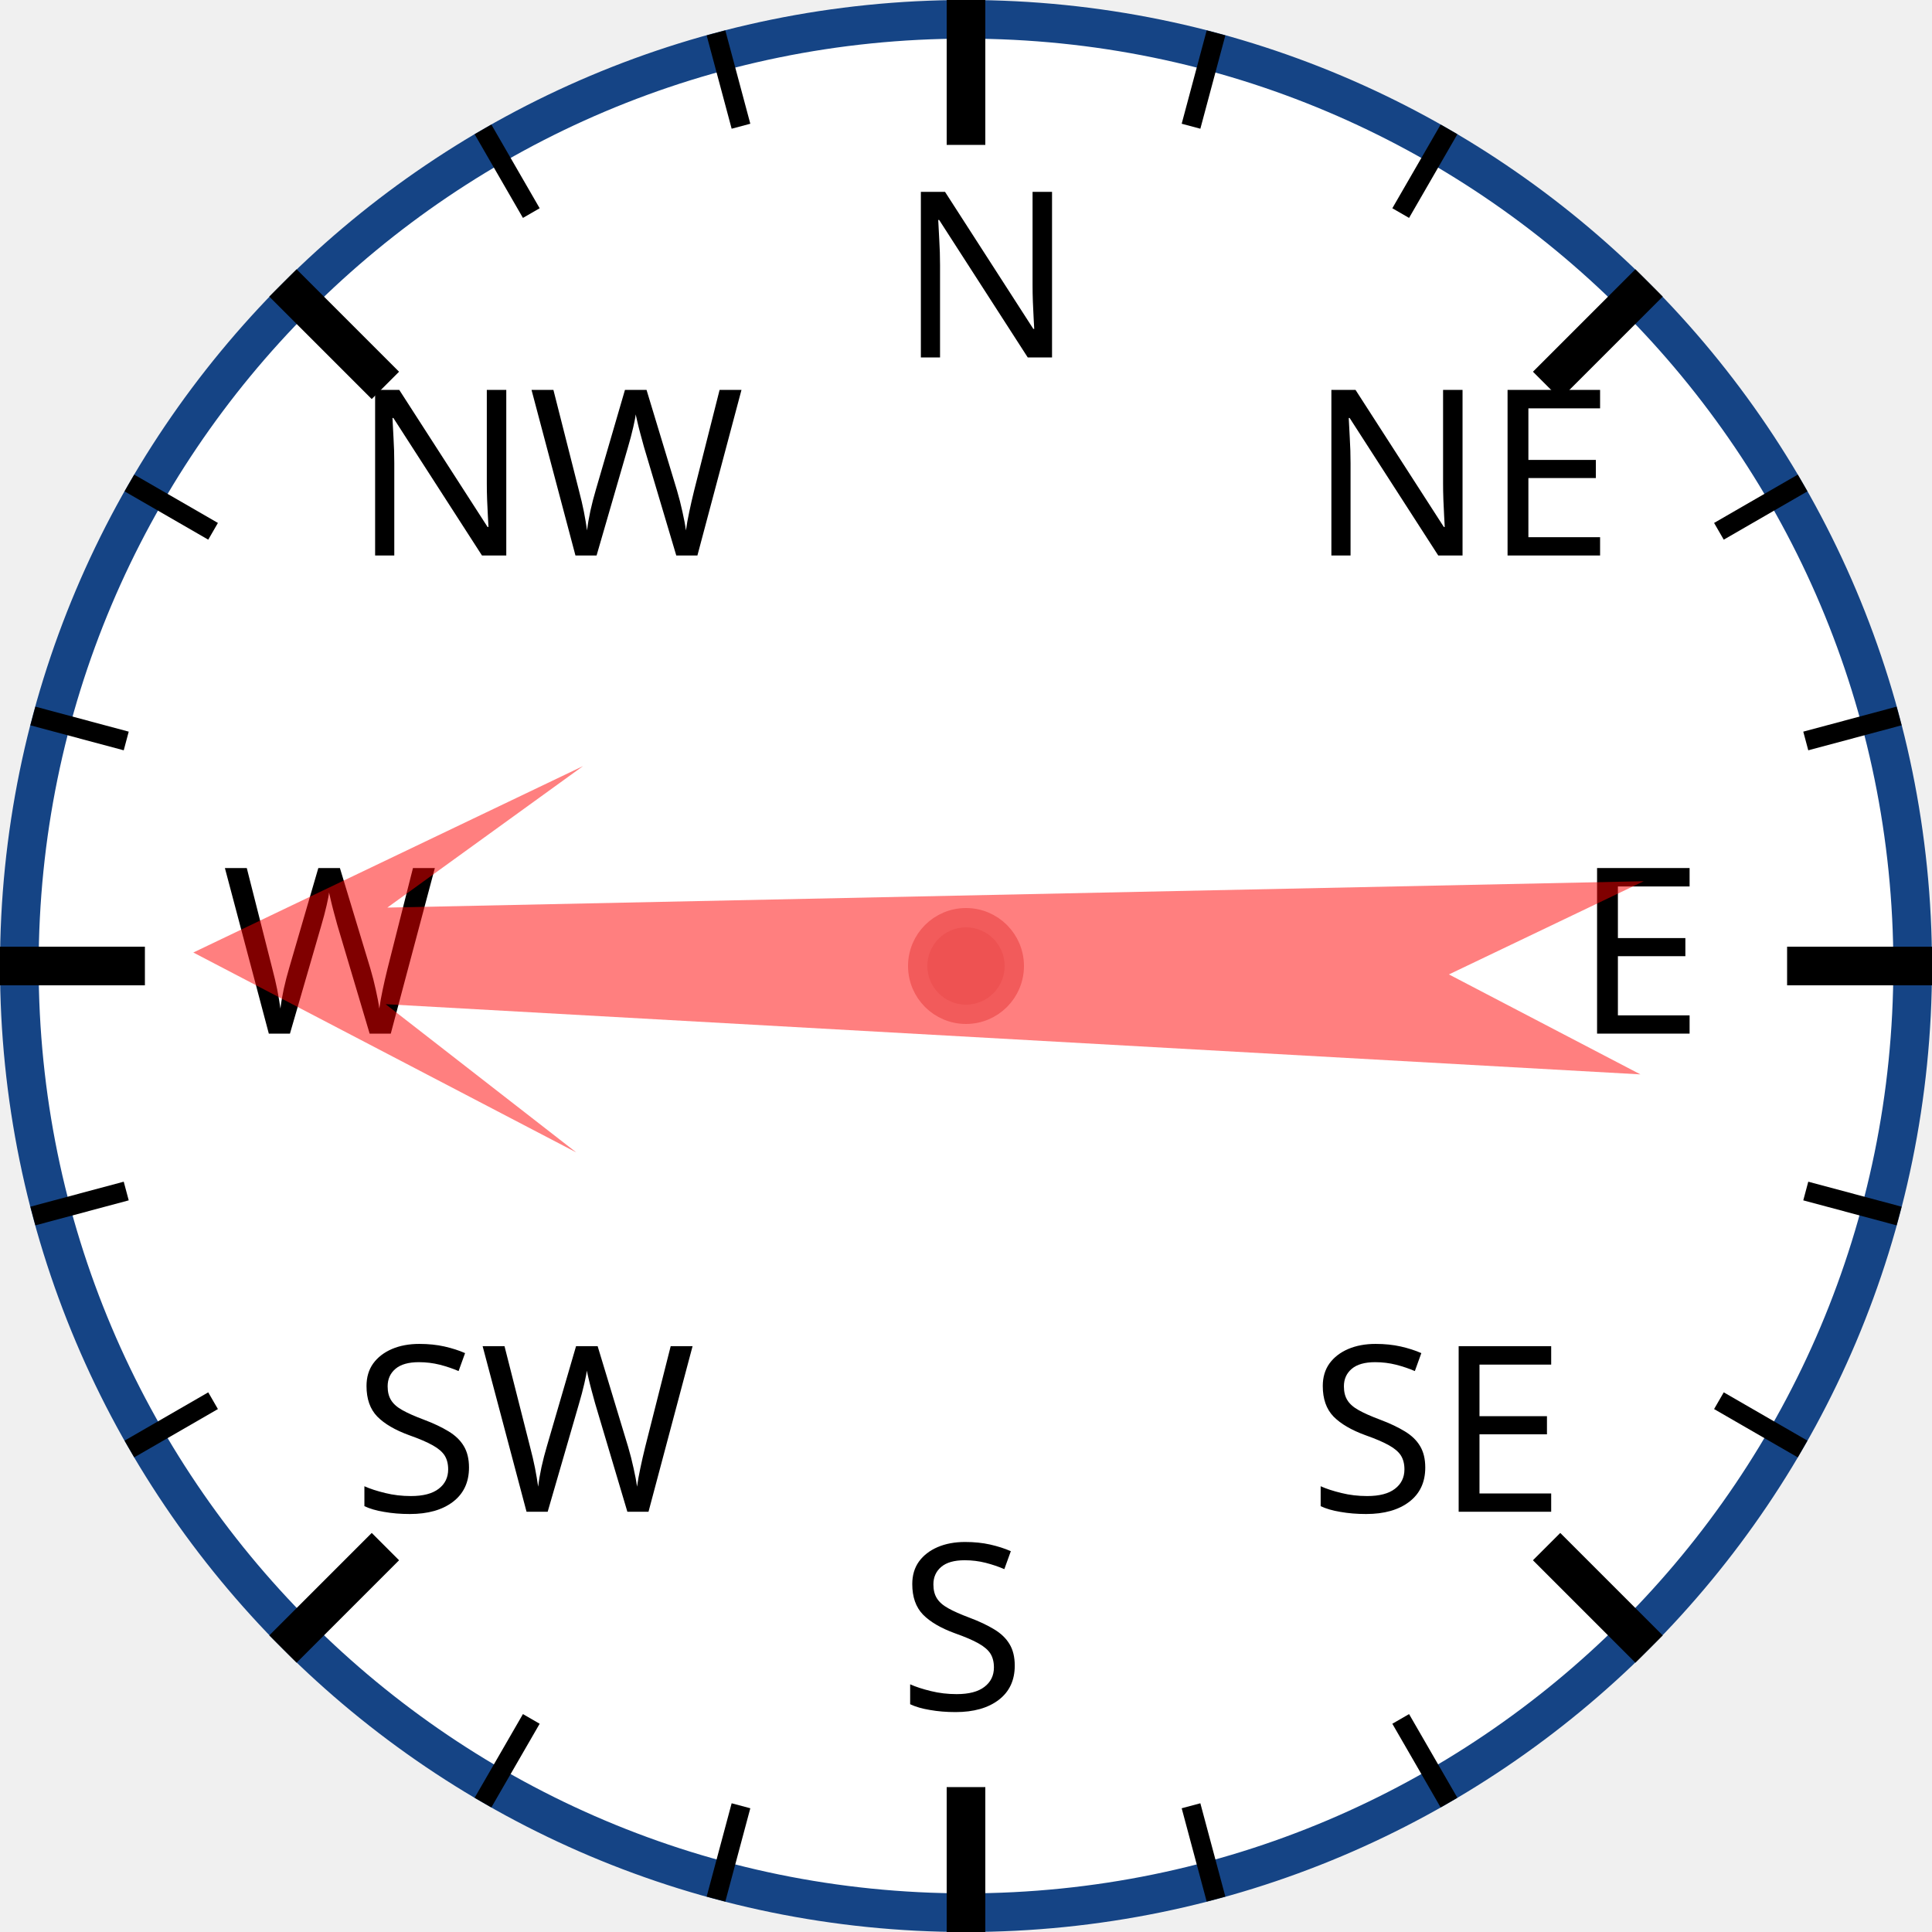
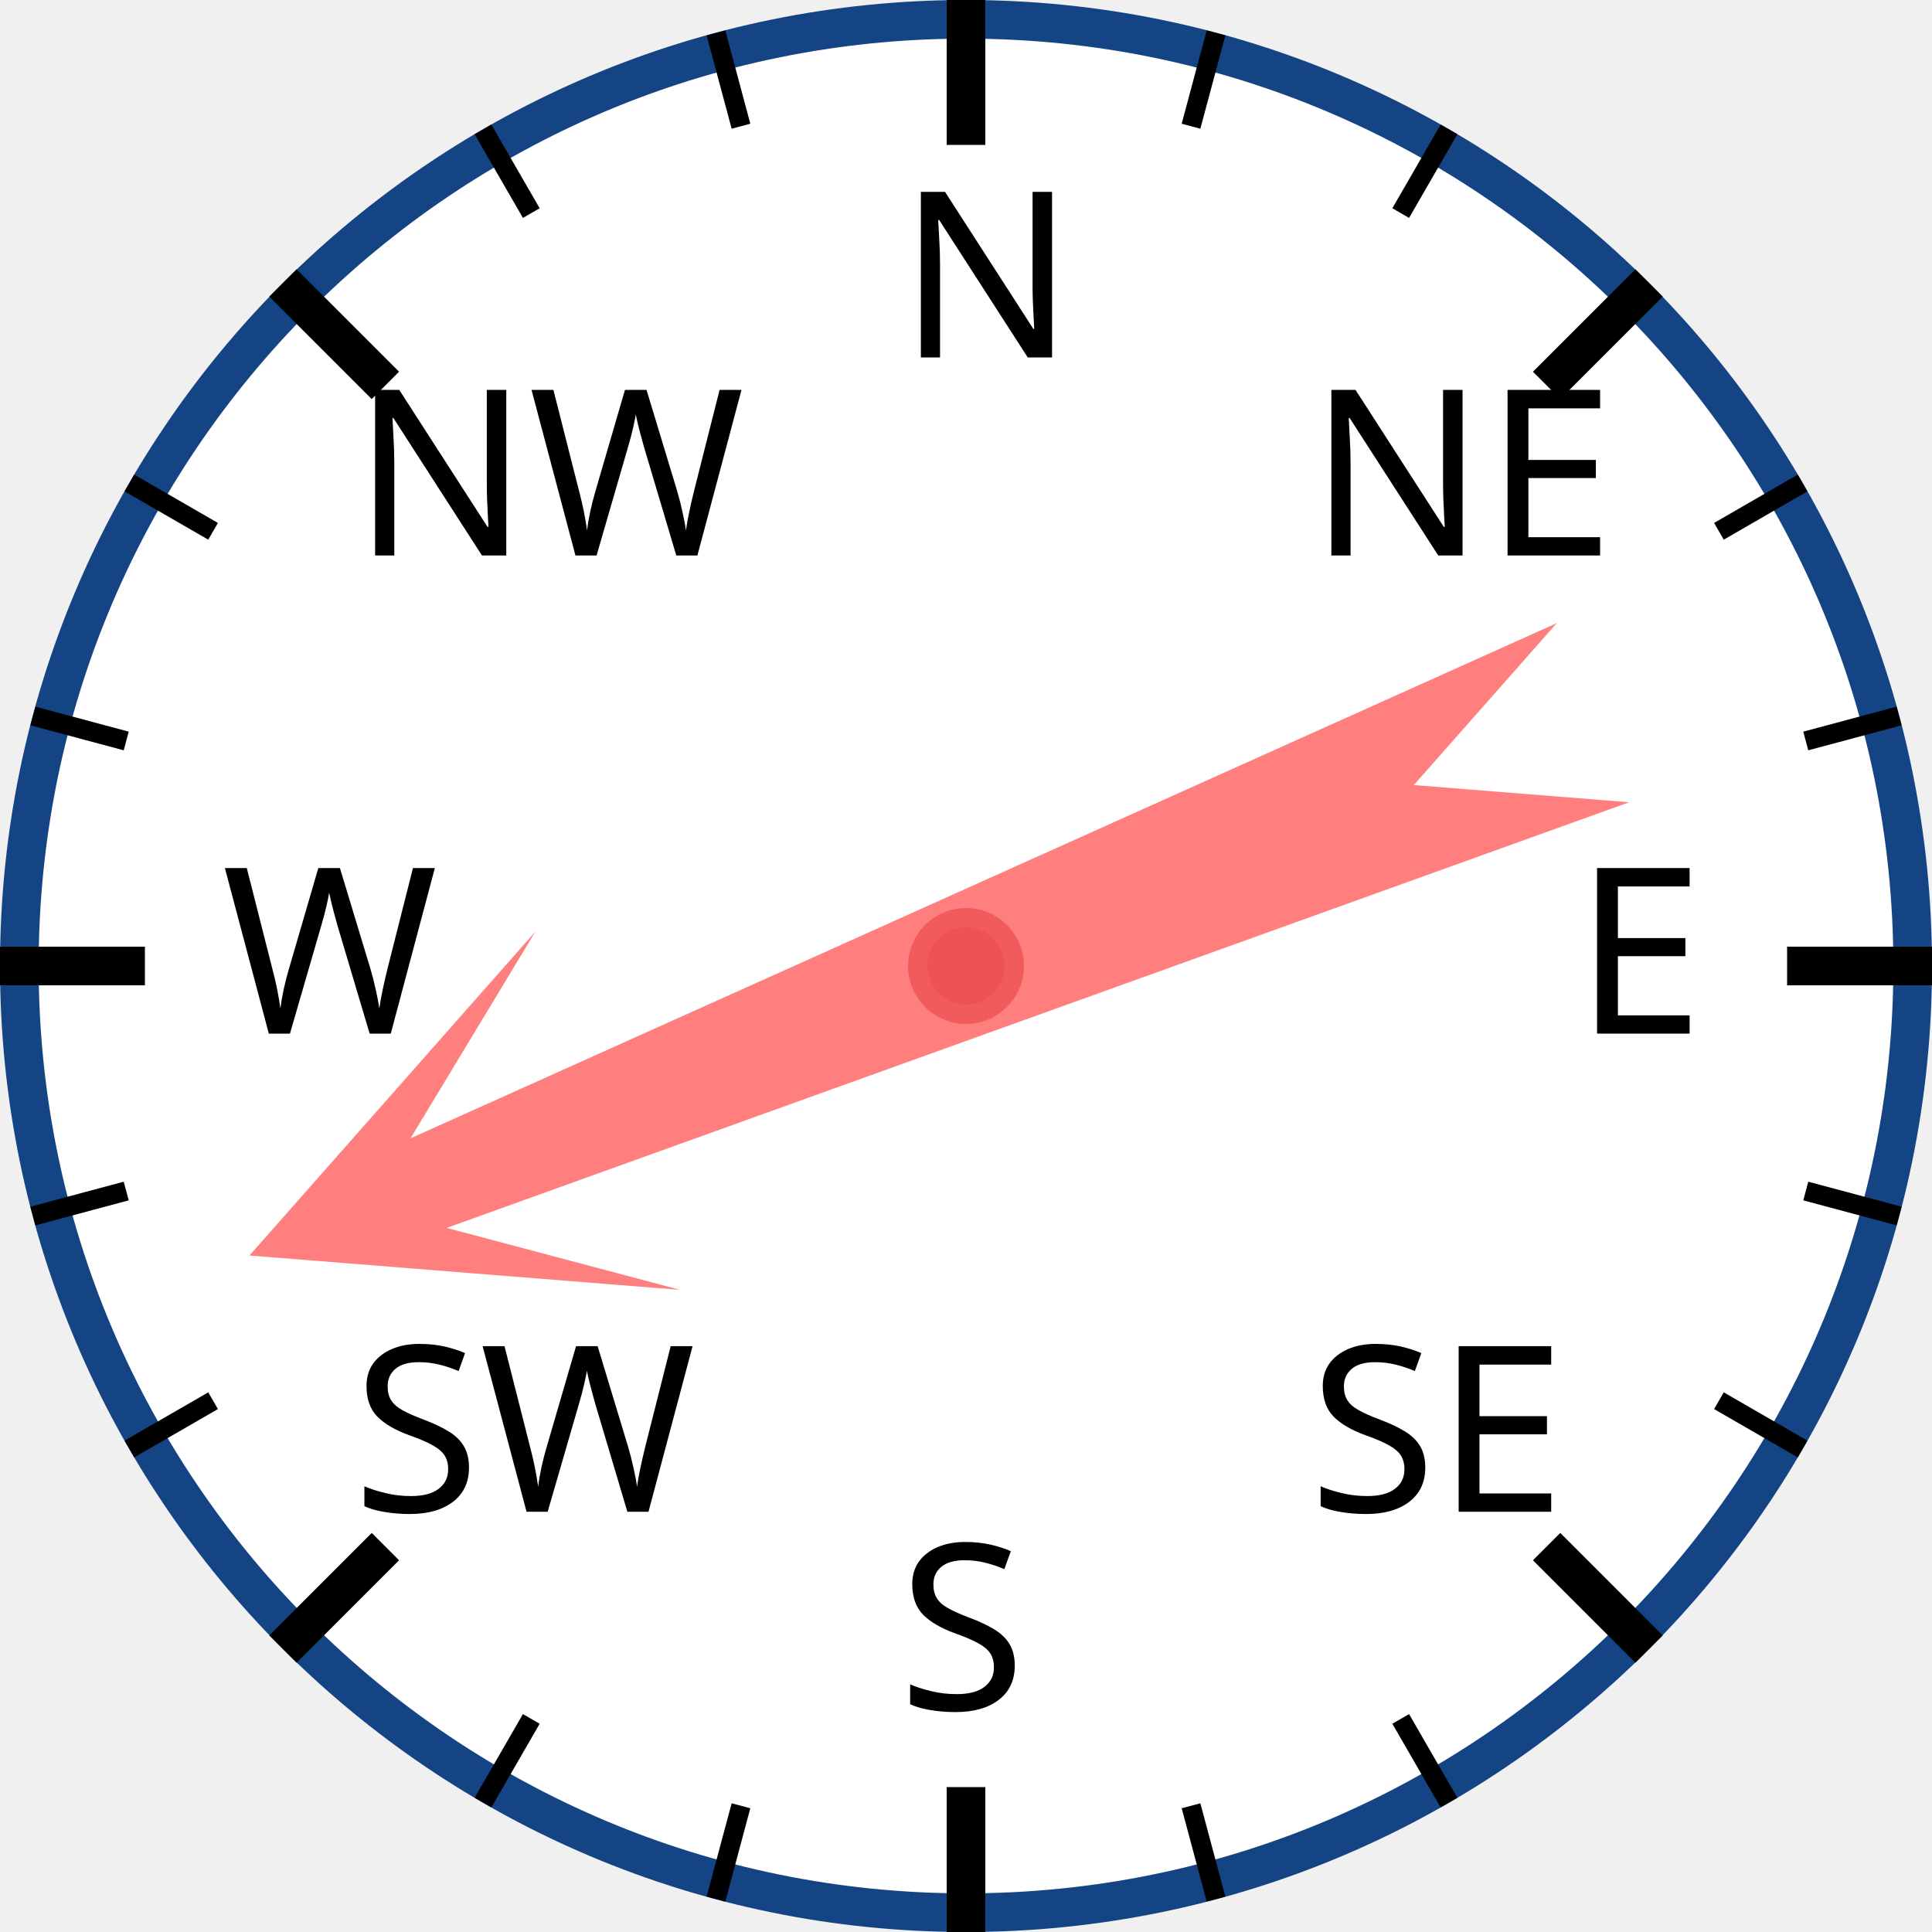
<svg xmlns="http://www.w3.org/2000/svg" width="120px" height="120px" viewBox="0 0 200 200">
  <circle cx="100" cy="100" r="98" style="fill: white; stroke: #154485; stroke-width: 4;" />
  <text x="93.0" y="37.0" style="font-family: sans-serif; font-size: 18pt;">N</text>
  <line x1="100.0" y1="0.0" x2="100.0" y2="15.0" style="stroke: black; stroke-width: 4;" />
  <line x1="74.118" y1="3.407" x2="76.706" y2="13.067" style="stroke: black; stroke-width: 2;" />
  <line x1="50" y1="13.397" x2="55" y2="22.058" style="stroke: black; stroke-width: 2;" />
  <text x="36.503" y="57.503" style="font-family: sans-serif; font-size: 18pt;">NW</text>
  <line x1="29.289" y1="29.289" x2="39.896" y2="39.896" style="stroke: black; stroke-width: 4;" />
  <line x1="13.397" y1="50" x2="22.058" y2="55" style="stroke: black; stroke-width: 2;" />
  <line x1="3.407" y1="74.118" x2="13.067" y2="76.706" style="stroke: black; stroke-width: 2;" />
  <text x="23.0" y="107.0" style="font-family: sans-serif; font-size: 18pt;">W</text>
  <line x1="0.0" y1="100.0" x2="15.0" y2="100.0" style="stroke: black; stroke-width: 4;" />
  <line x1="3.407" y1="125.882" x2="13.067" y2="123.294" style="stroke: black; stroke-width: 2;" />
  <line x1="13.397" y1="150" x2="22.058" y2="145" style="stroke: black; stroke-width: 2;" />
  <text x="36.503" y="156.497" style="font-family: sans-serif; font-size: 18pt;">SW</text>
  <line x1="29.289" y1="170.711" x2="39.896" y2="160.104" style="stroke: black; stroke-width: 4;" />
  <line x1="50" y1="186.603" x2="55" y2="177.942" style="stroke: black; stroke-width: 2;" />
  <line x1="74.118" y1="196.593" x2="76.706" y2="186.933" style="stroke: black; stroke-width: 2;" />
  <text x="93" y="177.0" style="font-family: sans-serif; font-size: 18pt;">S</text>
  <line x1="100" y1="200.0" x2="100" y2="185.0" style="stroke: black; stroke-width: 4;" />
  <line x1="125.882" y1="196.593" x2="123.294" y2="186.933" style="stroke: black; stroke-width: 2;" />
  <line x1="150.0" y1="186.603" x2="145.0" y2="177.942" style="stroke: black; stroke-width: 2;" />
  <text x="135.497" y="156.497" style="font-family: sans-serif; font-size: 18pt;">SE</text>
  <line x1="170.711" y1="170.711" x2="160.104" y2="160.104" style="stroke: black; stroke-width: 4;" />
  <line x1="186.603" y1="150" x2="177.942" y2="145" style="stroke: black; stroke-width: 2;" />
  <line x1="196.593" y1="125.882" x2="186.933" y2="123.294" style="stroke: black; stroke-width: 2;" />
  <text x="163.0" y="107" style="font-family: sans-serif; font-size: 18pt;">E</text>
  <line x1="200.0" y1="100" x2="185.0" y2="100" style="stroke: black; stroke-width: 4;" />
  <line x1="196.593" y1="74.118" x2="186.933" y2="76.706" style="stroke: black; stroke-width: 2;" />
  <line x1="186.603" y1="50" x2="177.942" y2="55" style="stroke: black; stroke-width: 2;" />
  <text x="135.497" y="57.503" style="font-family: sans-serif; font-size: 18pt;">NE</text>
  <line x1="170.711" y1="29.289" x2="160.104" y2="39.896" style="stroke: black; stroke-width: 4;" />
  <line x1="150" y1="13.397" x2="145" y2="22.058" style="stroke: black; stroke-width: 2;" />
  <line x1="125.882" y1="3.407" x2="123.294" y2="13.067" style="stroke: black; stroke-width: 2;" />
-   <polygon points="100 20 120 60 105 40 110 170 100 150 90 170 95 40 80 60" style="fill: red; fill-opacity: 0.5;" transform="rotate(271,100,100)" />
+   <polygon points="100 20 120 60 105 40 110 170 100 150 90 170 95 40 80 60" style="fill: red; fill-opacity: 0.5;" transform="rotate(248,100,100)" />
  <circle cx="100" cy="100" r="5" style="fill: #EE5252; stroke: #F25B5B; stroke-width: 2;" />
</svg>
